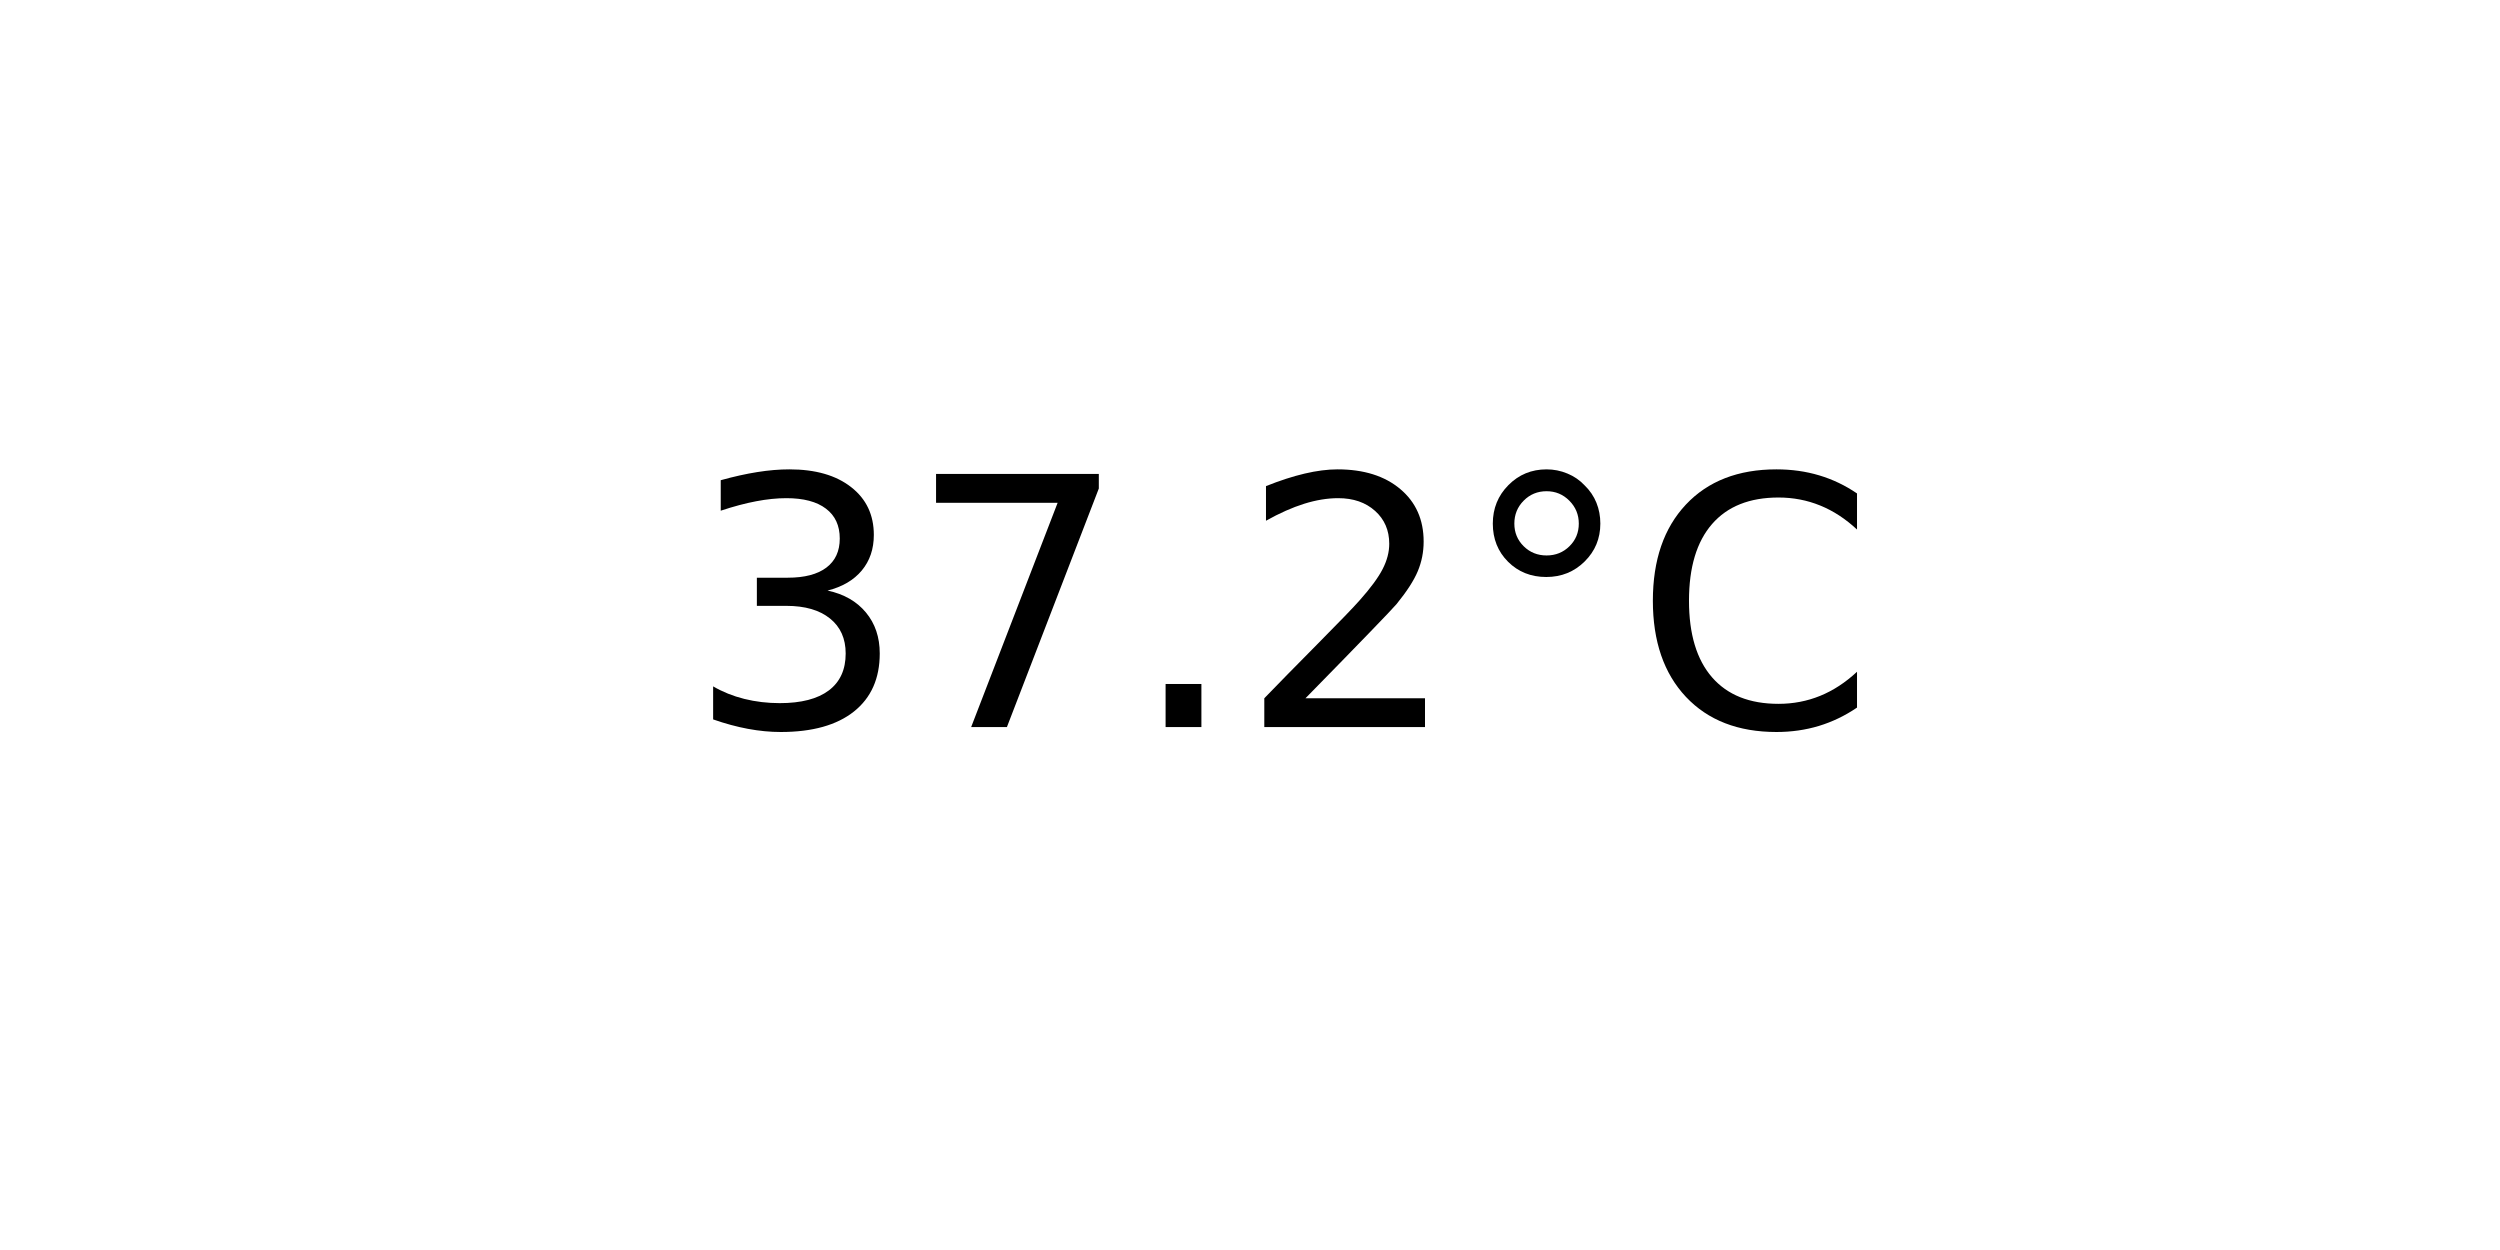
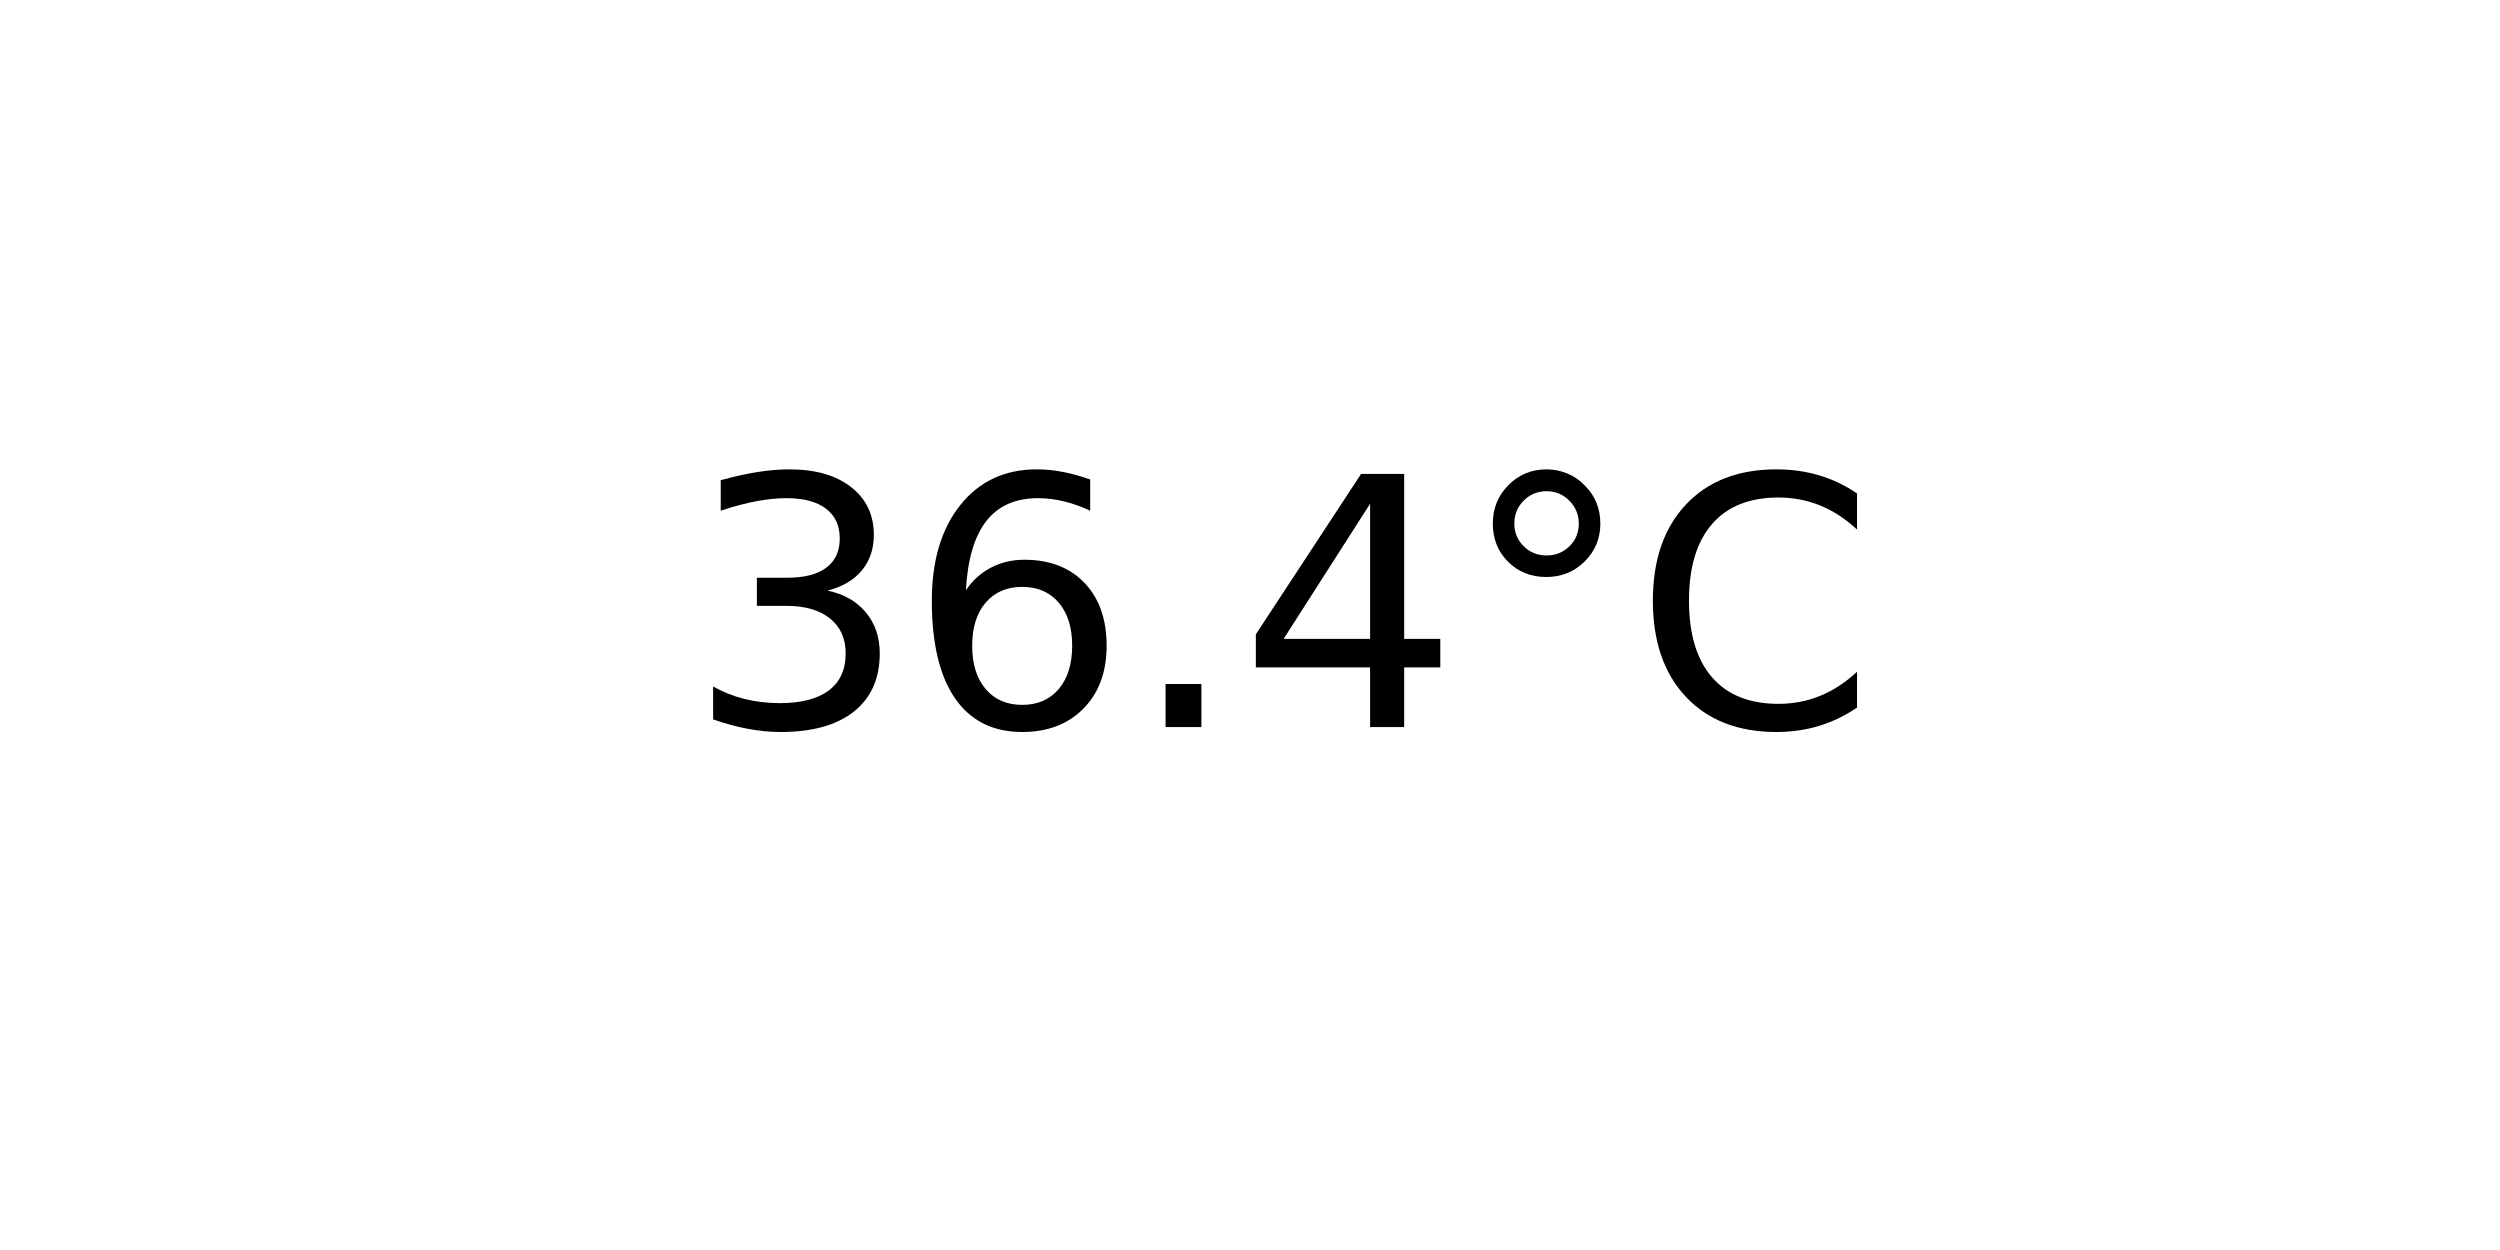
<svg xmlns="http://www.w3.org/2000/svg" xmlns:xlink="http://www.w3.org/1999/xlink" width="72pt" height="36pt" viewBox="0 0 72 36" version="1.1">
  <defs>
    <style type="text/css">*{stroke-linejoin: round; stroke-linecap: butt}</style>
  </defs>
  <g id="figure_1">
    <g id="axes_1">
      <g id="text_1">
        <g transform="translate(19.77578 20.93937) scale(0.1 -0.1)">
          <defs>
            <path id="DejaVuSans-33" d="M 2597 2516  Q 3050 2419 3304 2112  Q 3559 1806 3559 1356  Q 3559 666 3084 287  Q 2609 -91 1734 -91  Q 1441 -91 1130 -33  Q 819 25 488 141  L 488 750  Q 750 597 1062 519  Q 1375 441 1716 441  Q 2309 441 2620 675  Q 2931 909 2931 1356  Q 2931 1769 2642 2001  Q 2353 2234 1838 2234  L 1294 2234  L 1294 2753  L 1863 2753  Q 2328 2753 2575 2939  Q 2822 3125 2822 3475  Q 2822 3834 2567 4026  Q 2313 4219 1838 4219  Q 1578 4219 1281 4162  Q 984 4106 628 3988  L 628 4550  Q 988 4650 1302 4700  Q 1616 4750 1894 4750  Q 2613 4750 3031 4423  Q 3450 4097 3450 3541  Q 3450 3153 3228 2886  Q 3006 2619 2597 2516  z " transform="scale(0.015625)" />
-             <path id="DejaVuSans-37" d="M 525 4666  L 3525 4666  L 3525 4397  L 1831 0  L 1172 0  L 2766 4134  L 525 4134  L 525 4666  z " transform="scale(0.015625)" />
+             <path id="DejaVuSans-36" d="M 2113 2584  Q 1688 2584 1439 2293  Q 1191 2003 1191 1497  Q 1191 994 1439 701  Q 1688 409 2113 409  Q 2538 409 2786 701  Q 3034 994 3034 1497  Q 3034 2003 2786 2293  Q 2538 2584 2113 2584  z M 3366 4563  L 3366 3988  Q 3128 4100 2886 4159  Q 2644 4219 2406 4219  Q 1781 4219 1451 3797  Q 1122 3375 1075 2522  Q 1259 2794 1537 2939  Q 1816 3084 2150 3084  Q 2853 3084 3261 2657  Q 3669 2231 3669 1497  Q 3669 778 3244 343  Q 2819 -91 2113 -91  Q 1303 -91 875 529  Q 447 1150 447 2328  Q 447 3434 972 4092  Q 1497 4750 2381 4750  Q 2619 4750 2861 4703  Q 3103 4656 3366 4563  z " transform="scale(0.015625)" />
            <path id="DejaVuSans-2e" d="M 684 794  L 1344 794  L 1344 0  L 684 0  L 684 794  z " transform="scale(0.015625)" />
-             <path id="DejaVuSans-32" d="M 1228 531  L 3431 531  L 3431 0  L 469 0  L 469 531  Q 828 903 1448 1529  Q 2069 2156 2228 2338  Q 2531 2678 2651 2914  Q 2772 3150 2772 3378  Q 2772 3750 2511 3984  Q 2250 4219 1831 4219  Q 1534 4219 1204 4116  Q 875 4013 500 3803  L 500 4441  Q 881 4594 1212 4672  Q 1544 4750 1819 4750  Q 2544 4750 2975 4387  Q 3406 4025 3406 3419  Q 3406 3131 3298 2873  Q 3191 2616 2906 2266  Q 2828 2175 2409 1742  Q 1991 1309 1228 531  z " transform="scale(0.015625)" />
+             <path id="DejaVuSans-34" d="M 2419 4116  L 825 1625  L 2419 1625  L 2419 4116  z M 2253 4666  L 3047 4666  L 3047 1625  L 3713 1625  L 3713 1100  L 3047 1100  L 3047 0  L 2419 0  L 2419 1100  L 313 1100  L 313 1709  L 2253 4666  z " transform="scale(0.015625)" />
            <path id="DejaVuSans-b0" d="M 1600 4347  Q 1350 4347 1178 4173  Q 1006 4000 1006 3750  Q 1006 3503 1178 3333  Q 1350 3163 1600 3163  Q 1850 3163 2022 3333  Q 2194 3503 2194 3750  Q 2194 3997 2020 4172  Q 1847 4347 1600 4347  z M 1600 4750  Q 1800 4750 1984 4673  Q 2169 4597 2303 4453  Q 2447 4313 2519 4134  Q 2591 3956 2591 3750  Q 2591 3338 2302 3052  Q 2013 2766 1594 2766  Q 1172 2766 890 3047  Q 609 3328 609 3750  Q 609 4169 896 4459  Q 1184 4750 1600 4750  z " transform="scale(0.015625)" />
            <path id="DejaVuSans-43" d="M 4122 4306  L 4122 3641  Q 3803 3938 3442 4084  Q 3081 4231 2675 4231  Q 1875 4231 1450 3742  Q 1025 3253 1025 2328  Q 1025 1406 1450 917  Q 1875 428 2675 428  Q 3081 428 3442 575  Q 3803 722 4122 1019  L 4122 359  Q 3791 134 3420 21  Q 3050 -91 2638 -91  Q 1578 -91 968 557  Q 359 1206 359 2328  Q 359 3453 968 4101  Q 1578 4750 2638 4750  Q 3056 4750 3426 4639  Q 3797 4528 4122 4306  z " transform="scale(0.015625)" />
          </defs>
          <use xlink:href="#DejaVuSans-33" />
-           <use xlink:href="#DejaVuSans-37" x="63.623" />
+           <use xlink:href="#DejaVuSans-36" x="63.623" />
          <use xlink:href="#DejaVuSans-2e" x="127.246" />
-           <use xlink:href="#DejaVuSans-32" x="159.033" />
+           <use xlink:href="#DejaVuSans-34" x="159.033" />
          <use xlink:href="#DejaVuSans-b0" x="222.656" />
          <use xlink:href="#DejaVuSans-43" x="272.656" />
        </g>
      </g>
    </g>
  </g>
</svg>
